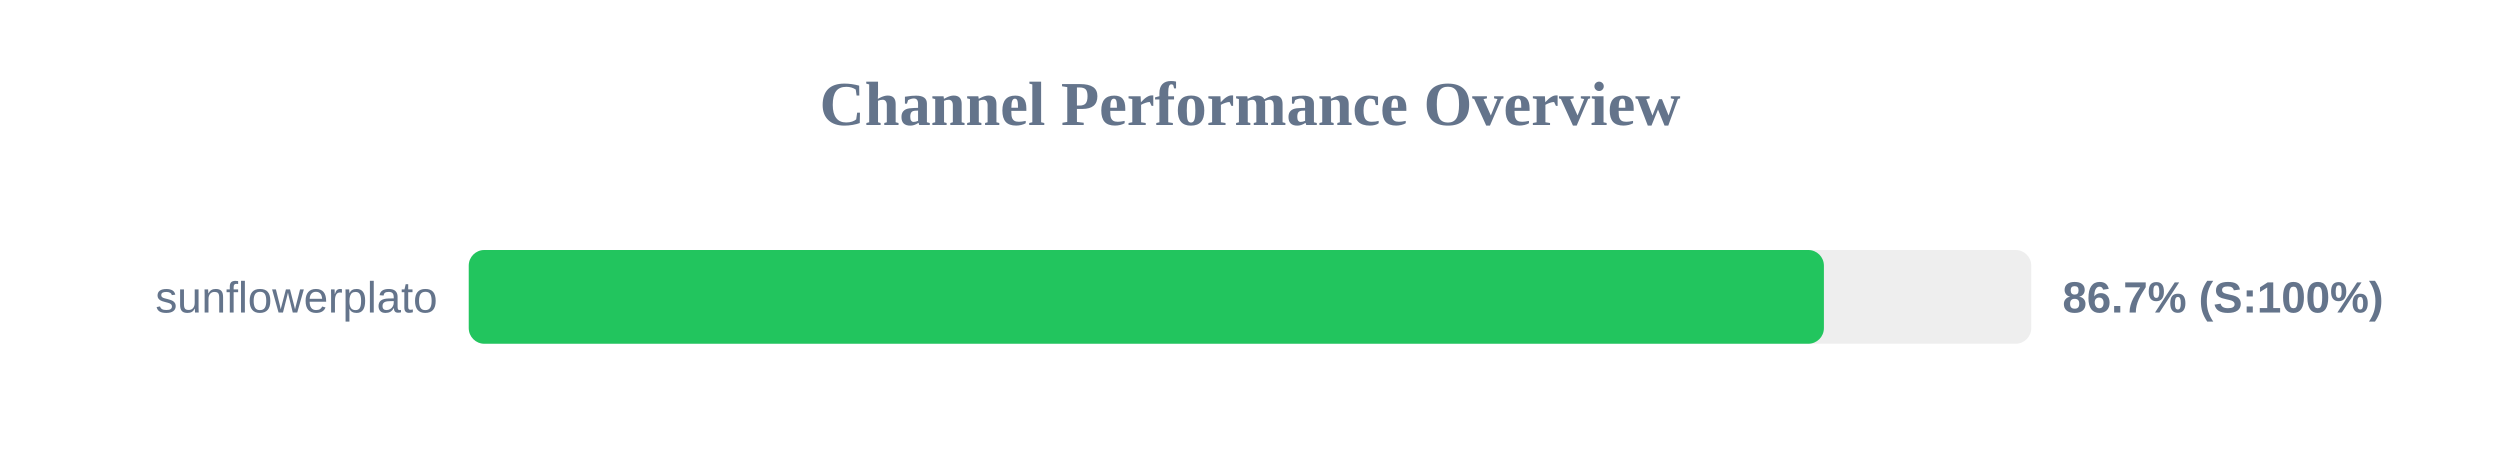
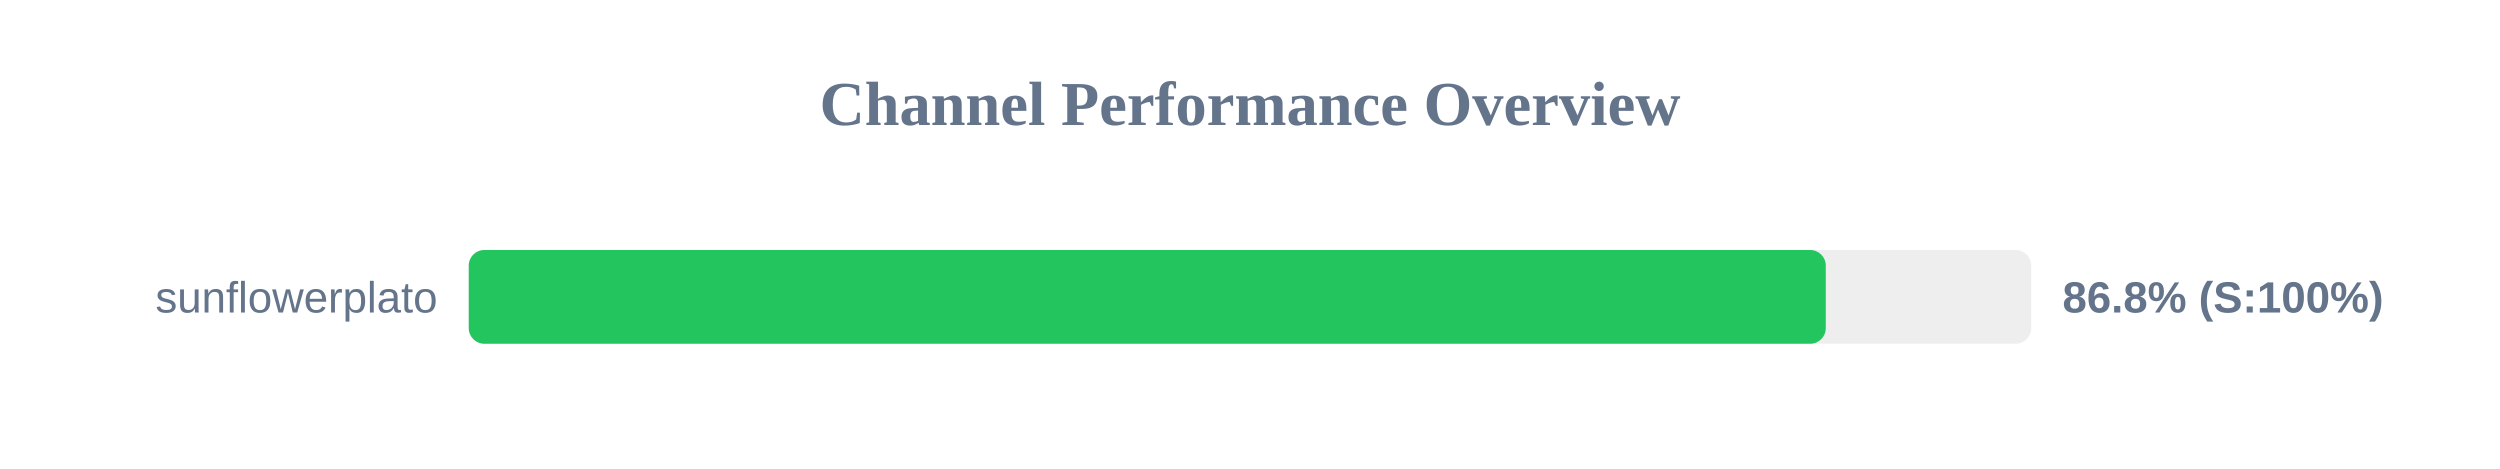
<svg xmlns="http://www.w3.org/2000/svg" width="800" height="150" version="1.1">
  <style>
        .row { font: 14px Arial; fill: #64748b; }
        .score { font: bold 14px Arial; fill: #64748b; }
    </style>
  <text x="400" y="40" text-anchor="middle" font-size="20px" font-weight="bold" fill="#64748b">Channel Performance Overview</text>
  <rect x="150" y="80" width="500" height="30" fill="#eee" rx="5" />
-   <rect x="150" y="80" width="433.65" height="30" fill="#22c55e" rx="5" />
+   <rect x="150" y="80" width="434.25" height="30" fill="#22c55e" rx="5" />
  <text x="140" y="100" text-anchor="end" class="row">sunflowerplato</text>
-   <text x="660" y="100" text-anchor="start" class="score">86.7% (S:100%)</text>
+   <text x="660" y="100" text-anchor="start" class="score">86.8% (S:100%)</text>
</svg>
